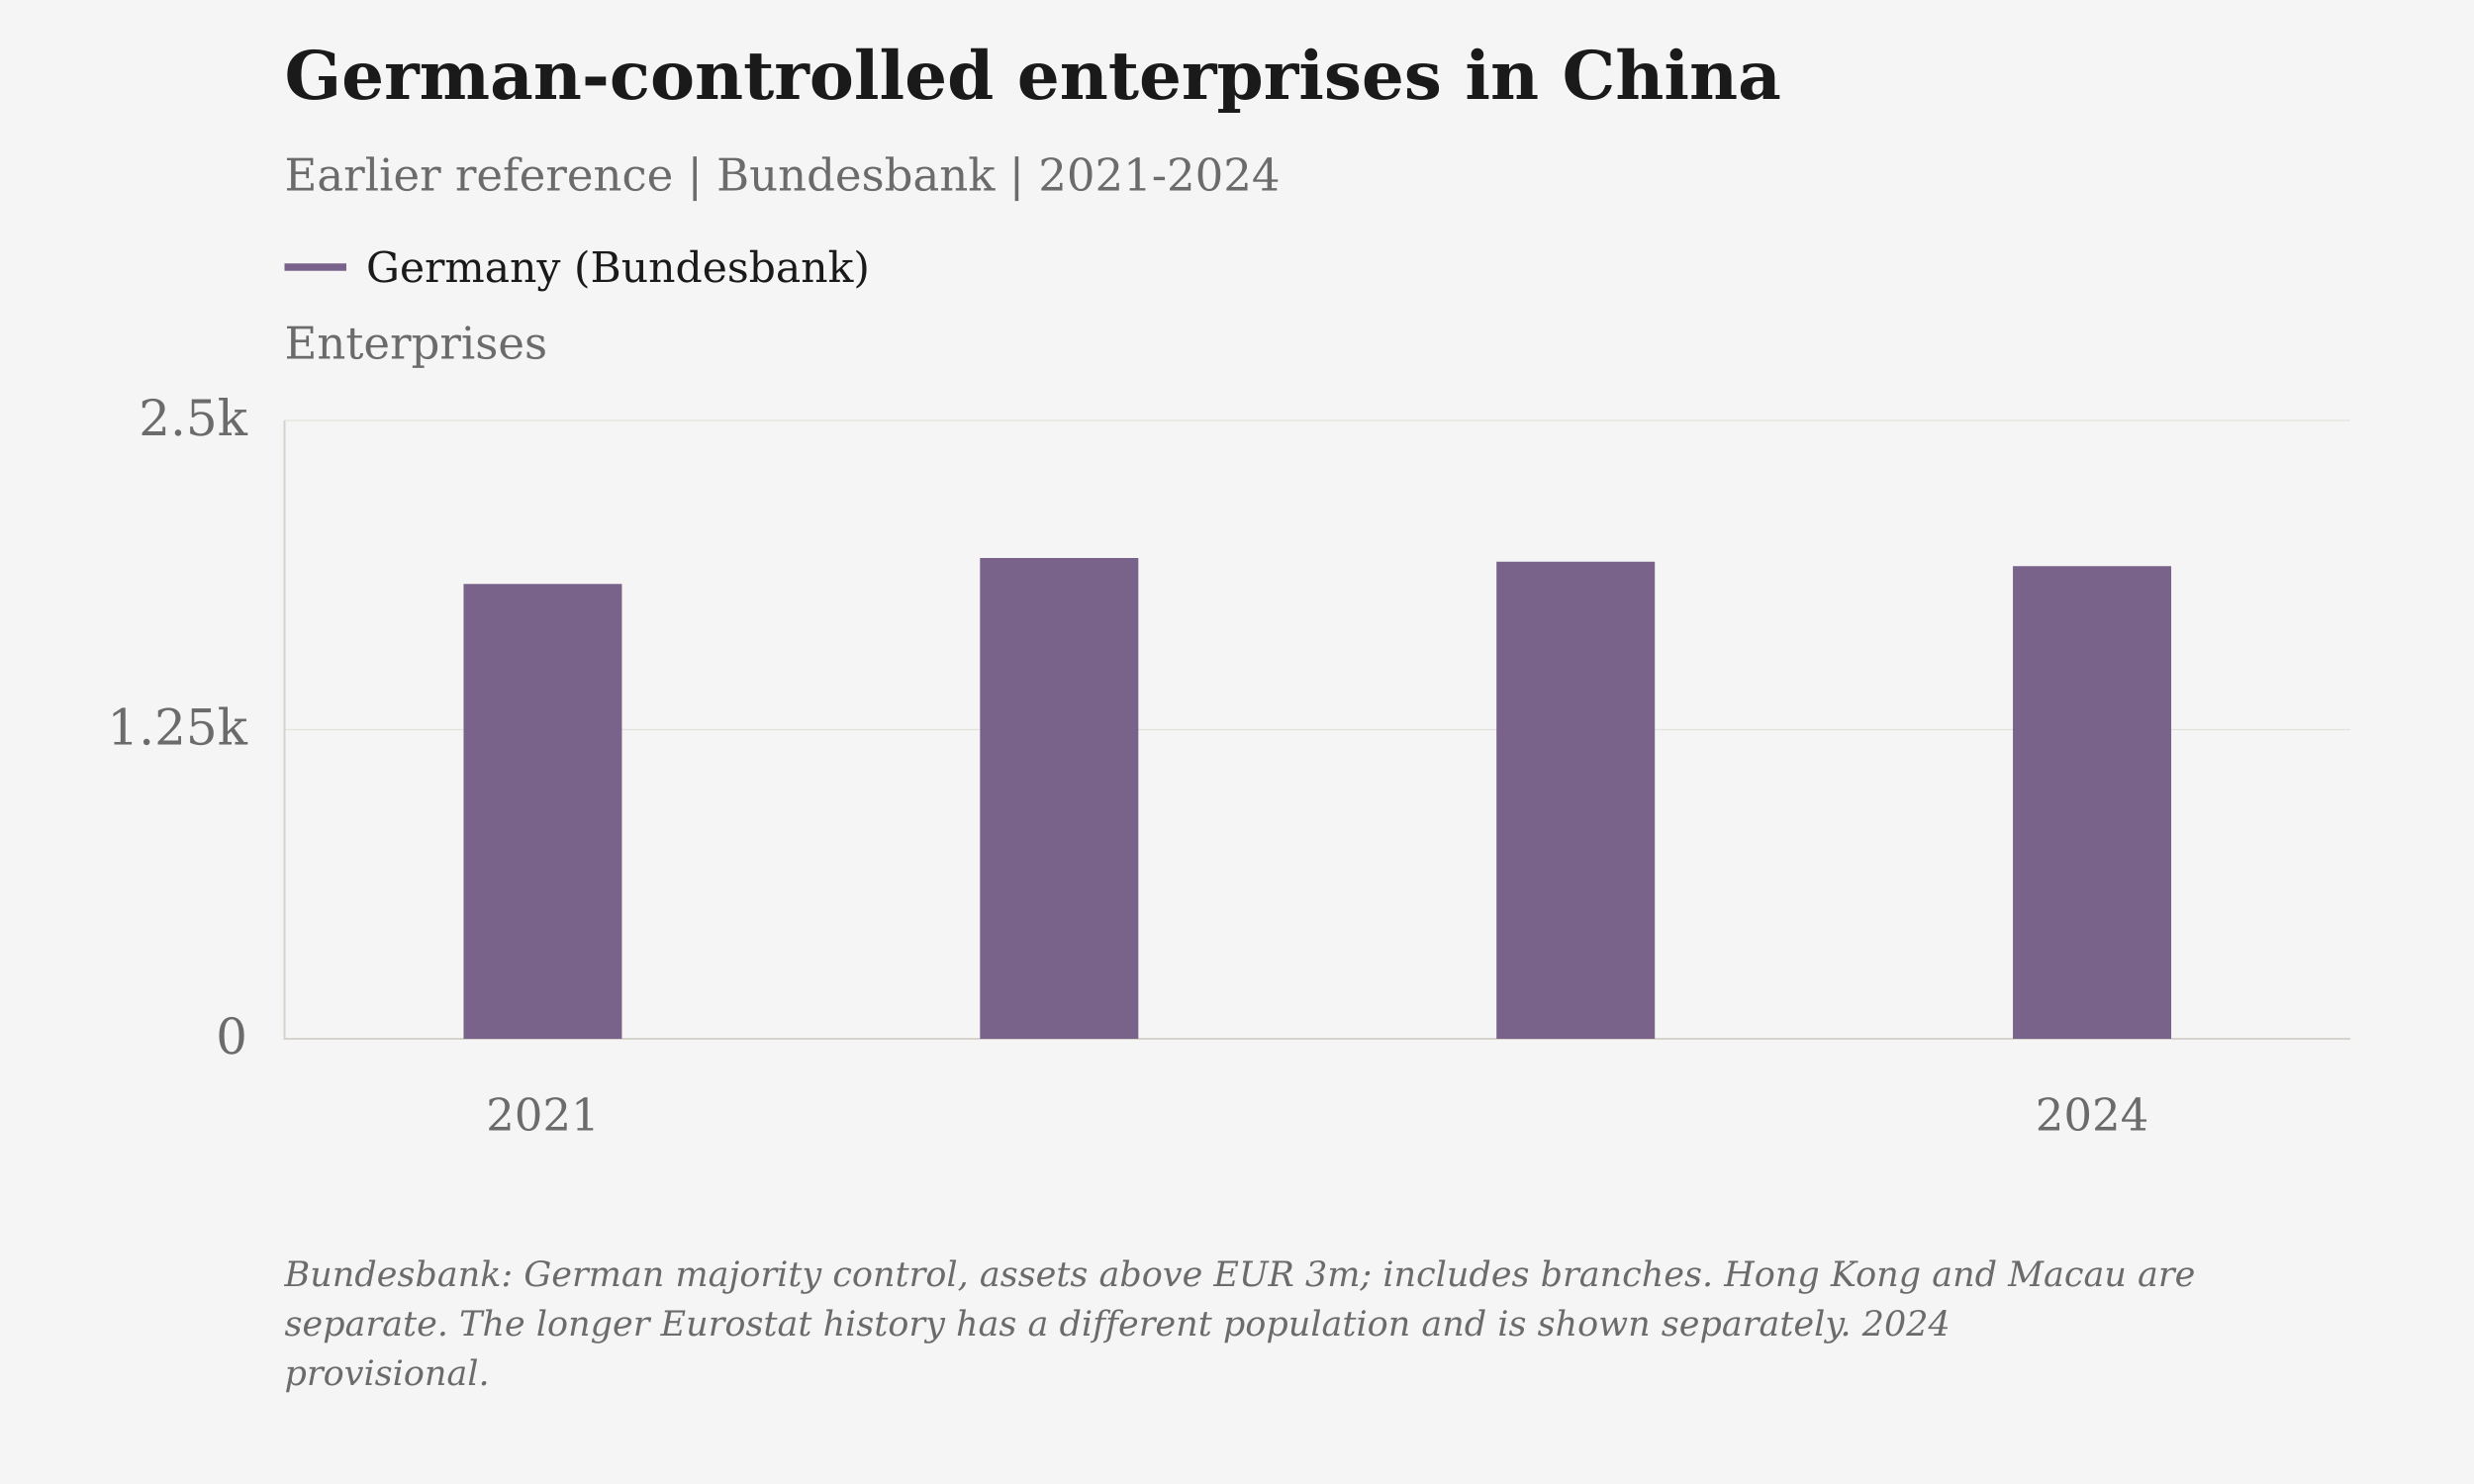
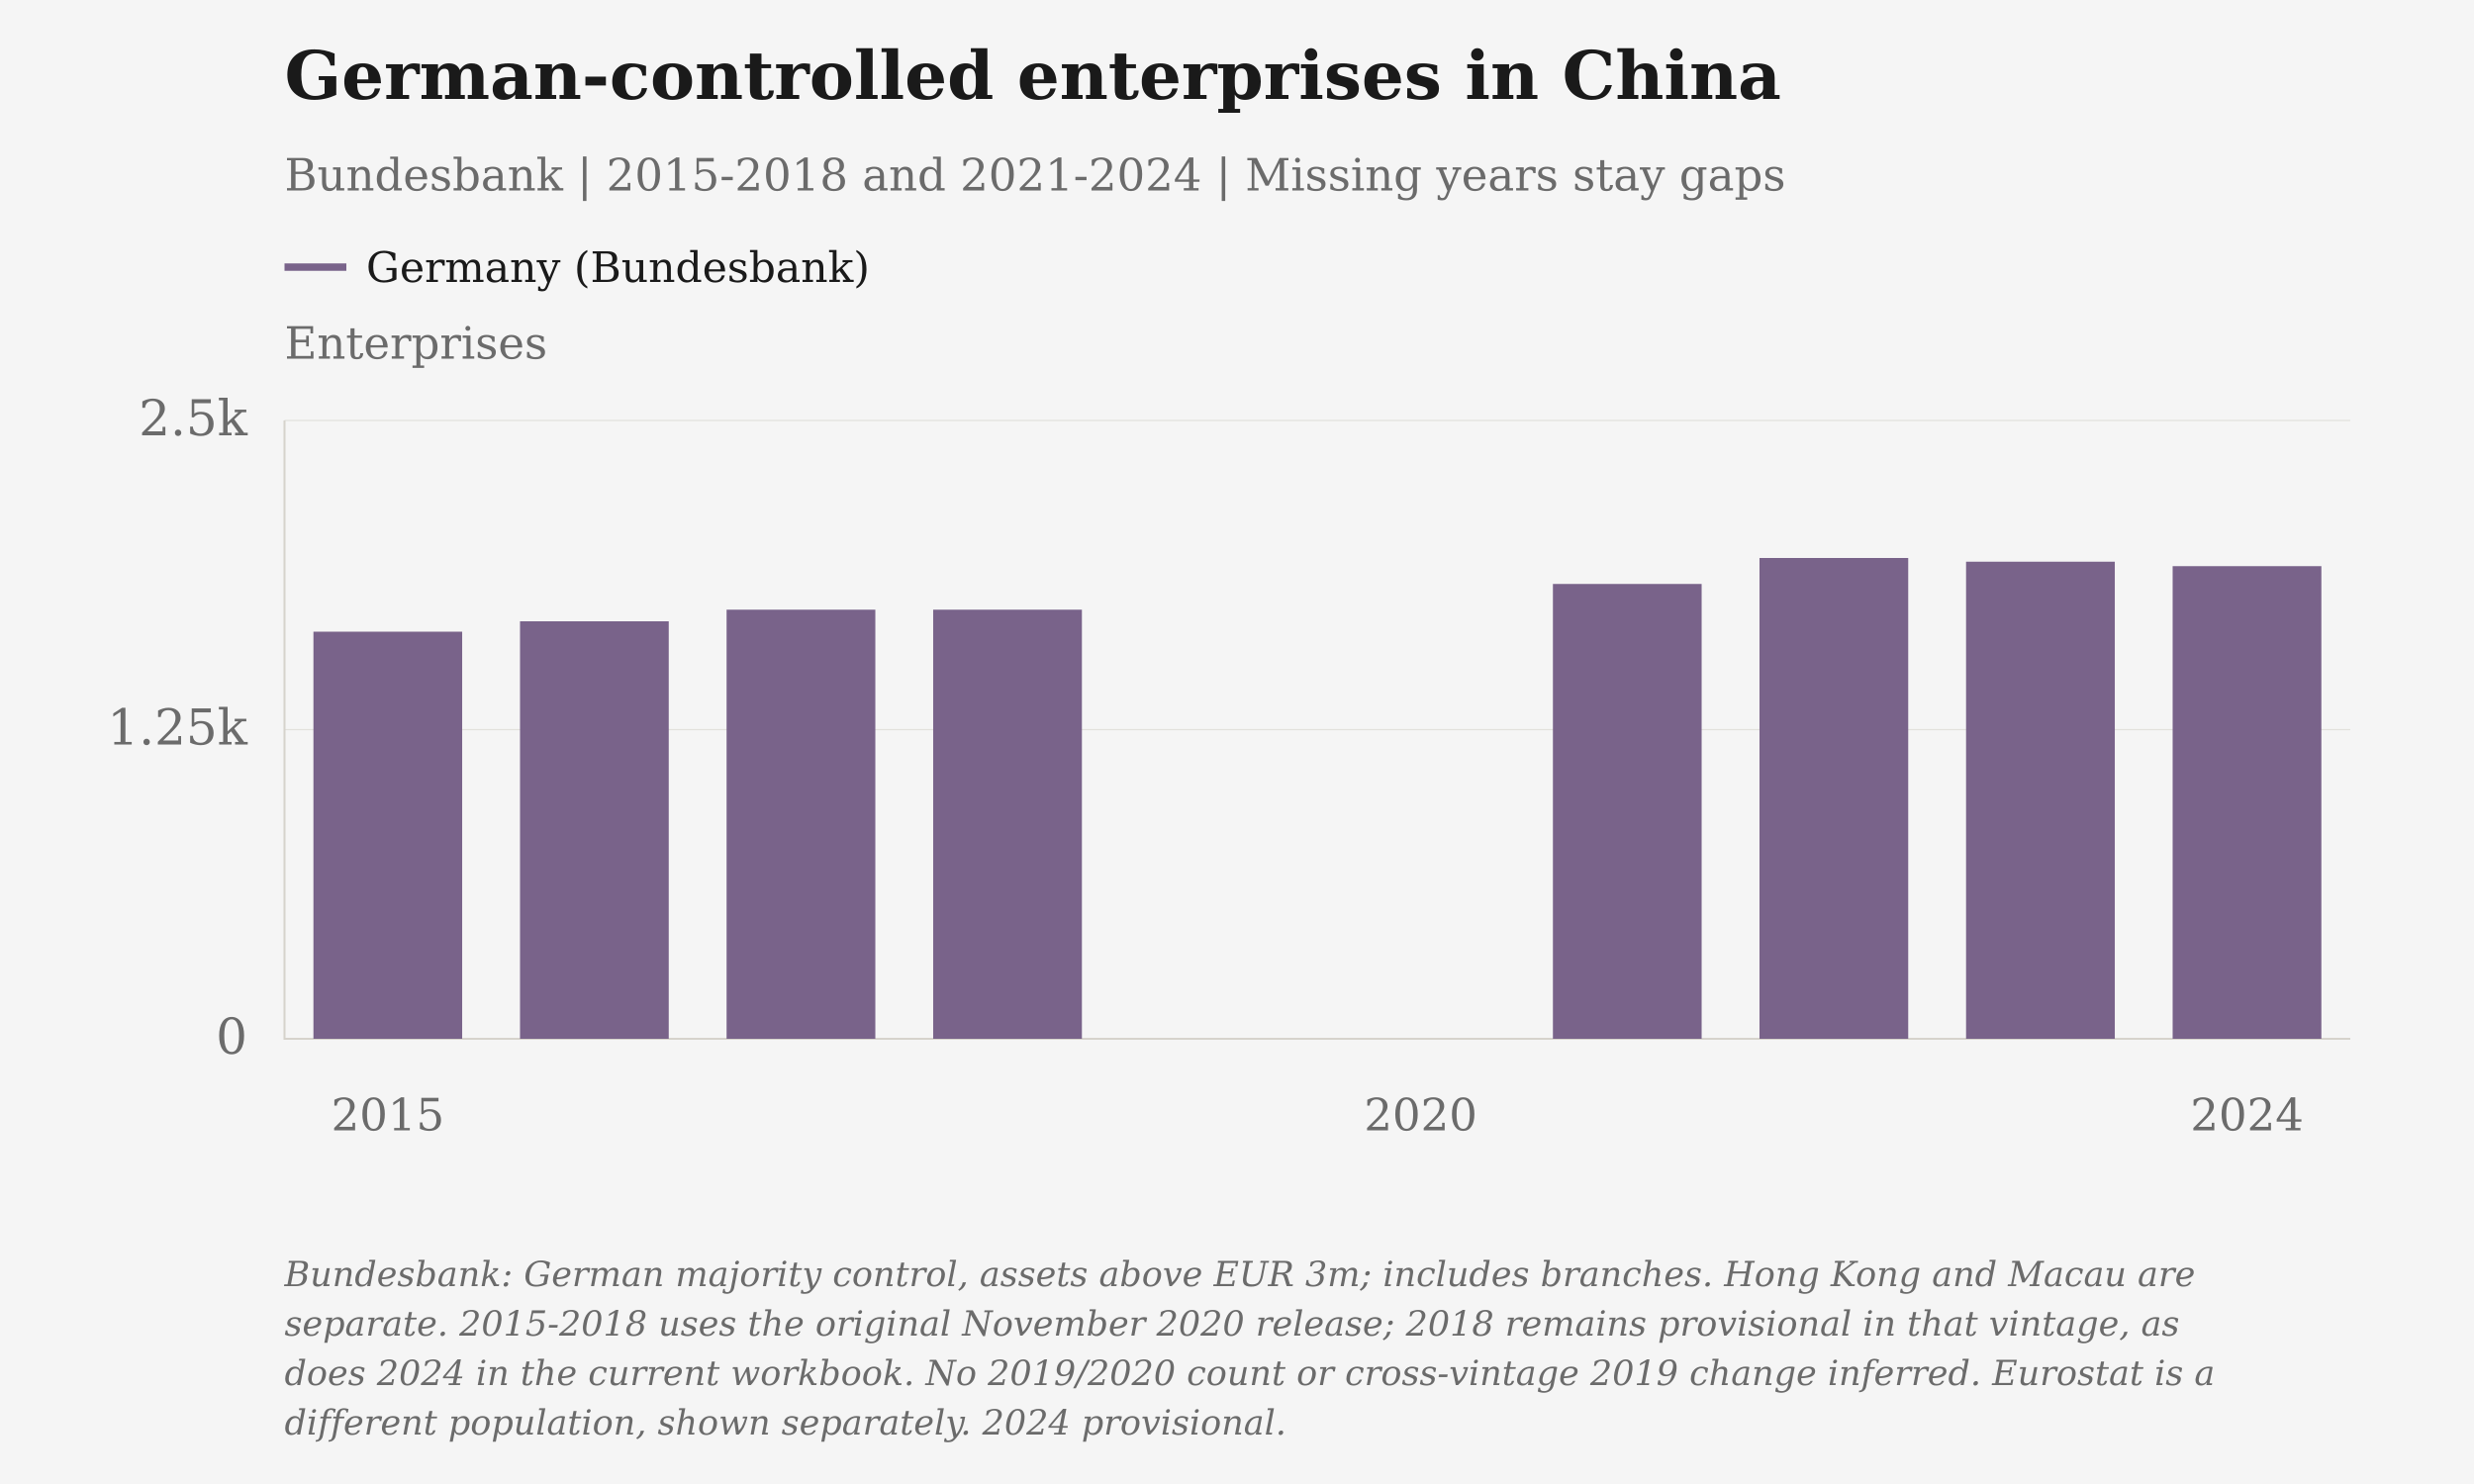
<svg xmlns="http://www.w3.org/2000/svg" viewBox="0 0 1000 600" role="img" aria-label="German-controlled enterprises in China" data-plot-style="columns">
  <rect class="chart-background" width="1000" height="600" fill="#F5F5F5" />
  <g font-family="DejaVu Serif, Georgia, 'Times New Roman', serif" font-size="20" fill="#6B6B6B">
    <text x="115" y="40" font-size="27" font-weight="bold" fill="#1A1A1A">German-controlled enterprises in China</text>
-     <text x="115" y="77" font-size="18">Earlier reference | Bundesbank | 2021-2024</text>
+     <text x="115" y="77" font-size="18">Bundesbank | 2015-2018 and 2021-2024 | Missing years stay gaps</text>
    <text class="axis-unit" x="115" y="145" font-size="18">Enterprises</text>
    <path d="M115 108h25" stroke="#79638A" stroke-width="3" />
    <text class="legend-label" x="148" y="114" font-size="17" fill="#1A1A1A">Germany (Bundesbank)</text>
    <path d="M115 420.00H950" stroke="#D6D3CC" stroke-opacity=".6" stroke-width=".5" />
    <text x="100" y="426.00" text-anchor="end">0</text>
    <path d="M115 295.00H950" stroke="#D6D3CC" stroke-opacity=".6" stroke-width=".5" />
    <text x="100" y="301.00" text-anchor="end">1.25k</text>
    <path d="M115 170.00H950" stroke="#D6D3CC" stroke-opacity=".6" stroke-width=".5" />
    <text x="100" y="176.00" text-anchor="end">2.5k</text>
    <path d="M115 170V420H950" stroke="#D6D3CC" stroke-width=".8" fill="none" />
-     <text class="year-tick" x="219.38" y="457" text-anchor="middle" font-size="18">2021</text>
-     <text class="year-tick" x="845.62" y="457" text-anchor="middle" font-size="18">2024</text>
-     <rect class="annual-column" data-series-id="bundesbank_germany:china" data-year="2021" data-value="1839" x="187.38" y="236.10" width="64.00" height="183.90" fill="#79638A" />
-     <circle class="business-point" data-series-id="bundesbank_germany:china" data-year="2021" data-value="1839" data-period="2021" data-reported-value="1839" data-reported-unit="enterprises" data-status="observed" cx="219.38" cy="236.10" r="0" fill="#79638A" />
-     <rect class="annual-column" data-series-id="bundesbank_germany:china" data-year="2022" data-value="1944" x="396.12" y="225.60" width="64.00" height="194.40" fill="#79638A" />
-     <circle class="business-point" data-series-id="bundesbank_germany:china" data-year="2022" data-value="1944" data-period="2022" data-reported-value="1944" data-reported-unit="enterprises" data-status="observed" cx="428.12" cy="225.60" r="0" fill="#79638A" />
-     <rect class="annual-column" data-series-id="bundesbank_germany:china" data-year="2023" data-value="1929" x="604.88" y="227.10" width="64.00" height="192.90" fill="#79638A" />
-     <circle class="business-point" data-series-id="bundesbank_germany:china" data-year="2023" data-value="1929" data-period="2023" data-reported-value="1929" data-reported-unit="enterprises" data-status="observed" cx="636.88" cy="227.10" r="0" fill="#79638A" />
-     <rect class="annual-column" data-series-id="bundesbank_germany:china" data-year="2024" data-value="1911" x="813.62" y="228.90" width="64.00" height="191.10" fill="#79638A" />
-     <circle class="business-point" data-series-id="bundesbank_germany:china" data-year="2024" data-value="1911" data-period="2024" data-reported-value="1911" data-reported-unit="enterprises" data-status="provisional" cx="845.62" cy="228.90" r="0" fill="#79638A" />
+     <text class="year-tick" x="156.75" y="457" text-anchor="middle" font-size="18">2015</text>
+     <text class="year-tick" x="574.25" y="457" text-anchor="middle" font-size="18">2020</text>
+     <text class="year-tick" x="908.25" y="457" text-anchor="middle" font-size="18">2024</text>
+     <rect class="annual-column" data-series-id="bundesbank_germany:china" data-year="2015" data-value="1646" x="126.69" y="255.40" width="60.12" height="164.60" fill="#79638A" />
+     <circle class="business-point" data-series-id="bundesbank_germany:china" data-year="2015" data-value="1646" data-period="2015" data-reported-value="1646" data-reported-unit="enterprises" data-status="observed" cx="156.75" cy="255.40" r="0" fill="#79638A" />
+     <rect class="annual-column" data-series-id="bundesbank_germany:china" data-year="2016" data-value="1688" x="210.19" y="251.20" width="60.12" height="168.80" fill="#79638A" />
+     <circle class="business-point" data-series-id="bundesbank_germany:china" data-year="2016" data-value="1688" data-period="2016" data-reported-value="1688" data-reported-unit="enterprises" data-status="observed" cx="240.25" cy="251.20" r="0" fill="#79638A" />
+     <rect class="annual-column" data-series-id="bundesbank_germany:china" data-year="2017" data-value="1735" x="293.69" y="246.50" width="60.12" height="173.50" fill="#79638A" />
+     <circle class="business-point" data-series-id="bundesbank_germany:china" data-year="2017" data-value="1735" data-period="2017" data-reported-value="1735" data-reported-unit="enterprises" data-status="observed" cx="323.75" cy="246.50" r="0" fill="#79638A" />
+     <rect class="annual-column" data-series-id="bundesbank_germany:china" data-year="2018" data-value="1735" x="377.19" y="246.50" width="60.12" height="173.50" fill="#79638A" />
+     <circle class="business-point" data-series-id="bundesbank_germany:china" data-year="2018" data-value="1735" data-period="2018" data-reported-value="1735" data-reported-unit="enterprises" data-status="provisional" cx="407.25" cy="246.50" r="0" fill="#79638A" />
+     <rect class="annual-column" data-series-id="bundesbank_germany:china" data-year="2021" data-value="1839" x="627.69" y="236.10" width="60.12" height="183.90" fill="#79638A" />
+     <circle class="business-point" data-series-id="bundesbank_germany:china" data-year="2021" data-value="1839" data-period="2021" data-reported-value="1839" data-reported-unit="enterprises" data-status="observed" cx="657.75" cy="236.10" r="0" fill="#79638A" />
+     <rect class="annual-column" data-series-id="bundesbank_germany:china" data-year="2022" data-value="1944" x="711.19" y="225.60" width="60.12" height="194.40" fill="#79638A" />
+     <circle class="business-point" data-series-id="bundesbank_germany:china" data-year="2022" data-value="1944" data-period="2022" data-reported-value="1944" data-reported-unit="enterprises" data-status="observed" cx="741.25" cy="225.60" r="0" fill="#79638A" />
+     <rect class="annual-column" data-series-id="bundesbank_germany:china" data-year="2023" data-value="1929" x="794.69" y="227.10" width="60.12" height="192.90" fill="#79638A" />
+     <circle class="business-point" data-series-id="bundesbank_germany:china" data-year="2023" data-value="1929" data-period="2023" data-reported-value="1929" data-reported-unit="enterprises" data-status="observed" cx="824.75" cy="227.10" r="0" fill="#79638A" />
+     <rect class="annual-column" data-series-id="bundesbank_germany:china" data-year="2024" data-value="1911" x="878.19" y="228.90" width="60.12" height="191.10" fill="#79638A" />
+     <circle class="business-point" data-series-id="bundesbank_germany:china" data-year="2024" data-value="1911" data-period="2024" data-reported-value="1911" data-reported-unit="enterprises" data-status="provisional" cx="908.25" cy="228.90" r="0" fill="#79638A" />
    <text class="figure-source" x="115" y="520" font-size="14" font-style="italic">Bundesbank: German majority control, assets above EUR 3m; includes branches. Hong Kong and Macau are</text>
-     <text class="figure-source" x="115" y="540" font-size="14" font-style="italic">separate. The longer Eurostat history has a different population and is shown separately. 2024</text>
-     <text class="figure-source" x="115" y="560" font-size="14" font-style="italic">provisional.</text>
+     <text class="figure-source" x="115" y="540" font-size="14" font-style="italic">separate. 2015-2018 uses the original November 2020 release; 2018 remains provisional in that vintage, as</text>
+     <text class="figure-source" x="115" y="560" font-size="14" font-style="italic">does 2024 in the current workbook. No 2019/2020 count or cross-vintage 2019 change inferred. Eurostat is a</text>
+     <text class="figure-source" x="115" y="580" font-size="14" font-style="italic">different population, shown separately. 2024 provisional.</text>
  </g>
</svg>
